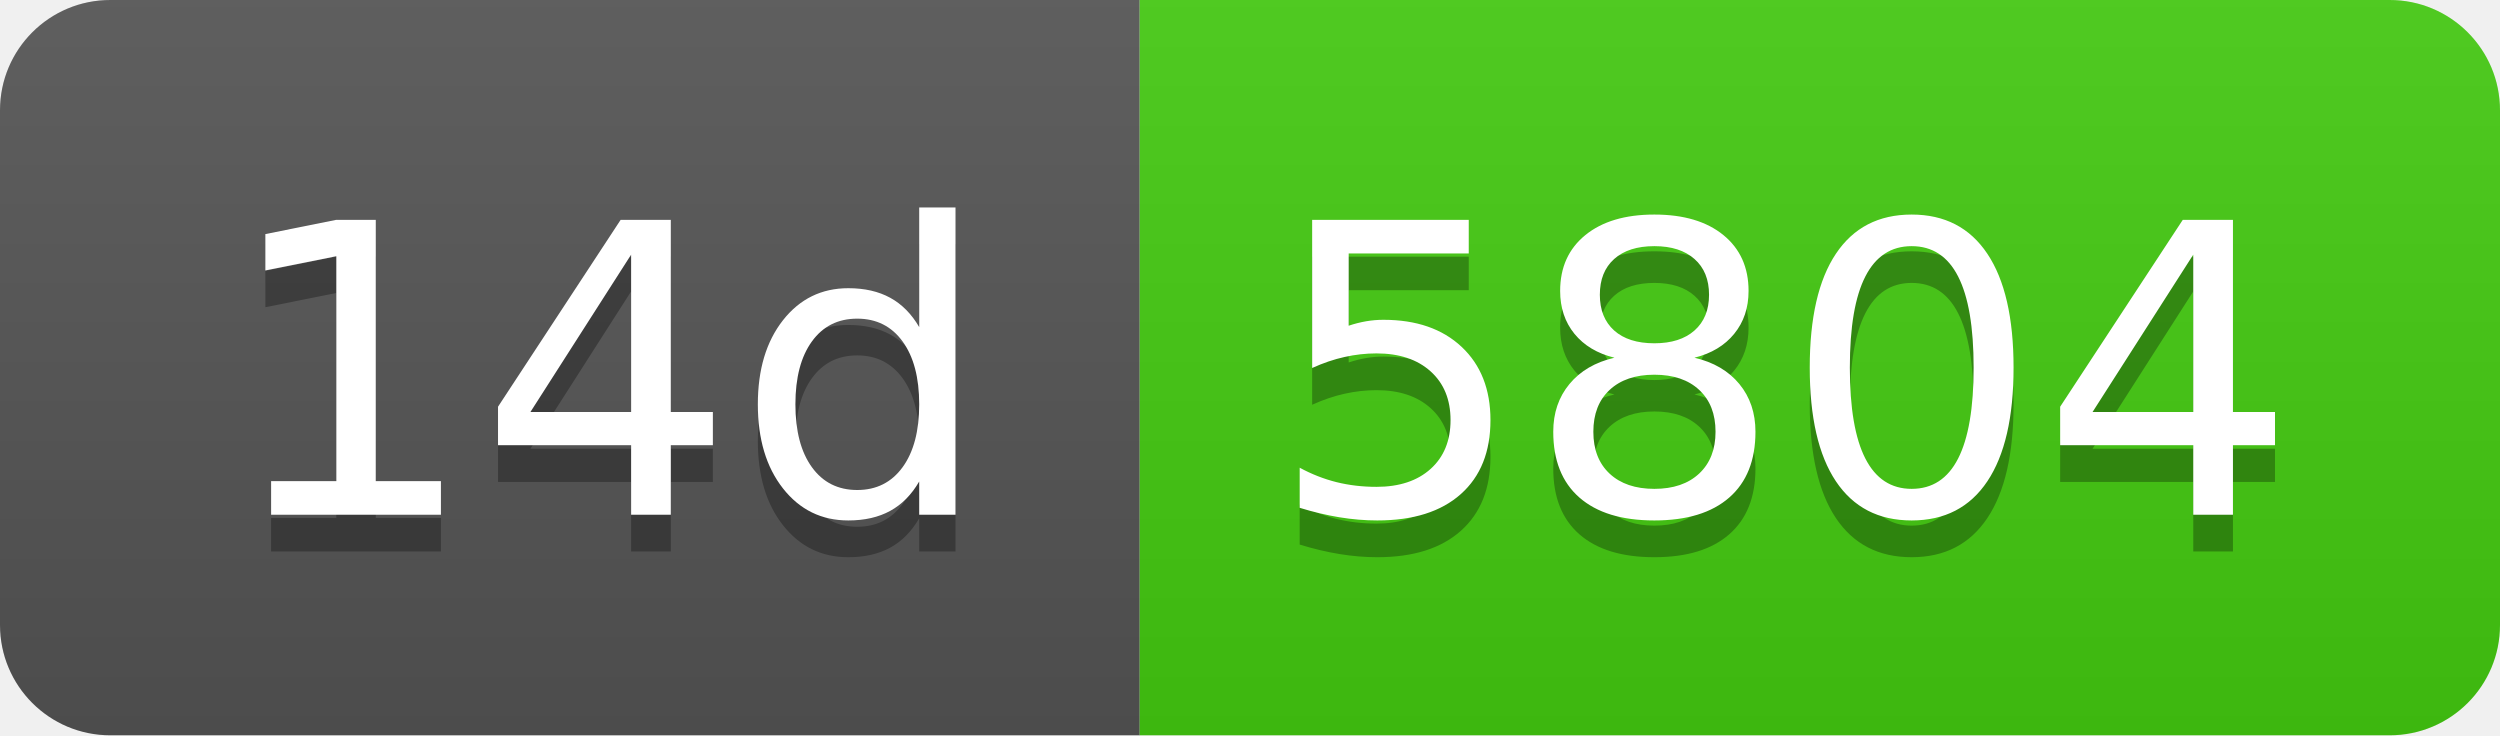
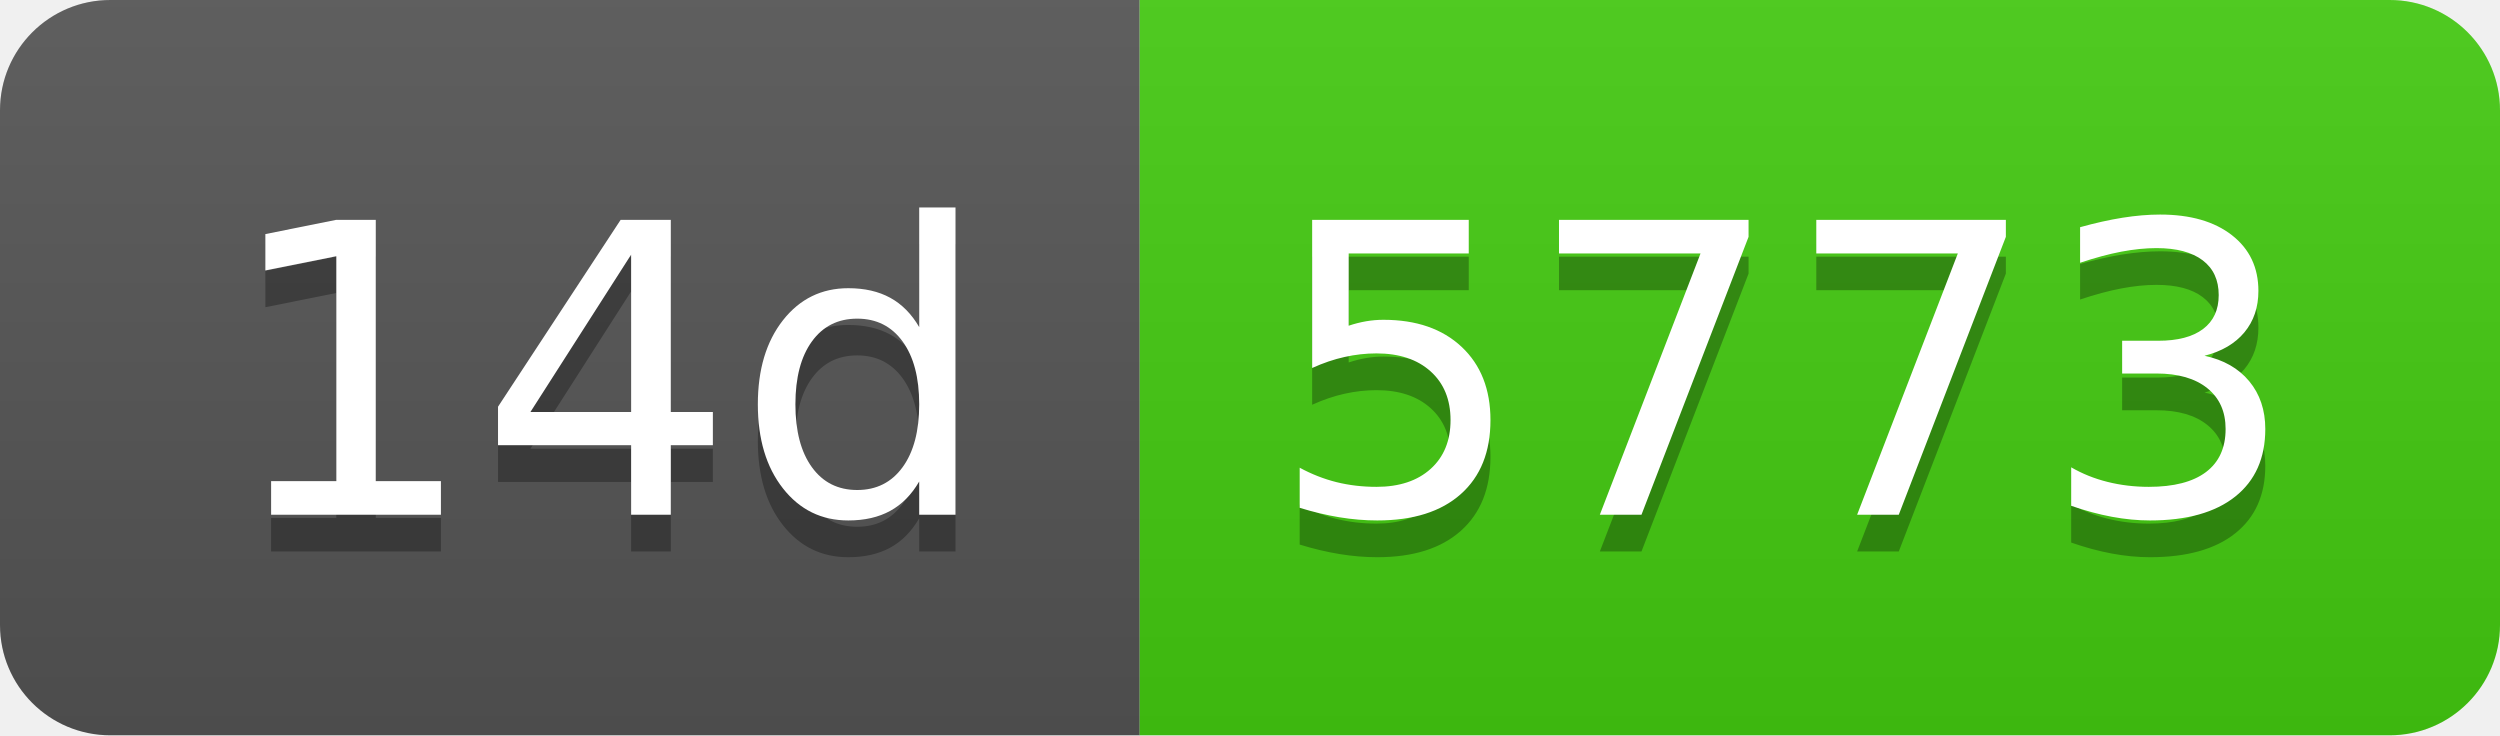
- <svg xmlns="http://www.w3.org/2000/svg" width="68" height="20" role="img" aria-label="14d: 5804">
+ <svg xmlns="http://www.w3.org/2000/svg" width="68" height="20" role="img" aria-label="14d: 5773">
  <linearGradient id="s" x2="0" y2="100%">
    <stop offset="0" stop-color="#bbb" stop-opacity=".1" />
    <stop offset="1" stop-opacity=".1" />
  </linearGradient>
  <clipPath id="r">
    <rect width="68" height="20" rx="3" fill="#fff" />
  </clipPath>
  <g clip-path="url(#r)">
    <rect width="31" height="20" fill="#555" />
    <rect x="31" width="37" height="20" fill="#4c1" />
    <rect width="68" height="20" fill="url(#s)" />
  </g>
  <g fill="#fff" text-anchor="middle" font-family="Verdana,Geneva,DejaVu Sans,sans-serif" text-rendering="geometricPrecision" font-size="110">
    <text aria-hidden="true" x="165" y="150" fill="#010101" fill-opacity=".3" transform="scale(.1)" textLength="210">14d</text>
    <text x="165" y="140" transform="scale(.1)" fill="#fff" textLength="210">14d</text>
-     <text aria-hidden="true" x="485" y="150" fill="#010101" fill-opacity=".3" transform="scale(.1)" textLength="270">5804</text>
-     <text x="485" y="140" transform="scale(.1)" fill="#fff" textLength="270">5804</text>
+     <text aria-hidden="true" x="485" y="150" fill="#010101" fill-opacity=".3" transform="scale(.1)" textLength="270">5773</text>
+     <text x="485" y="140" transform="scale(.1)" fill="#fff" textLength="270">5773</text>
  </g>
</svg>
